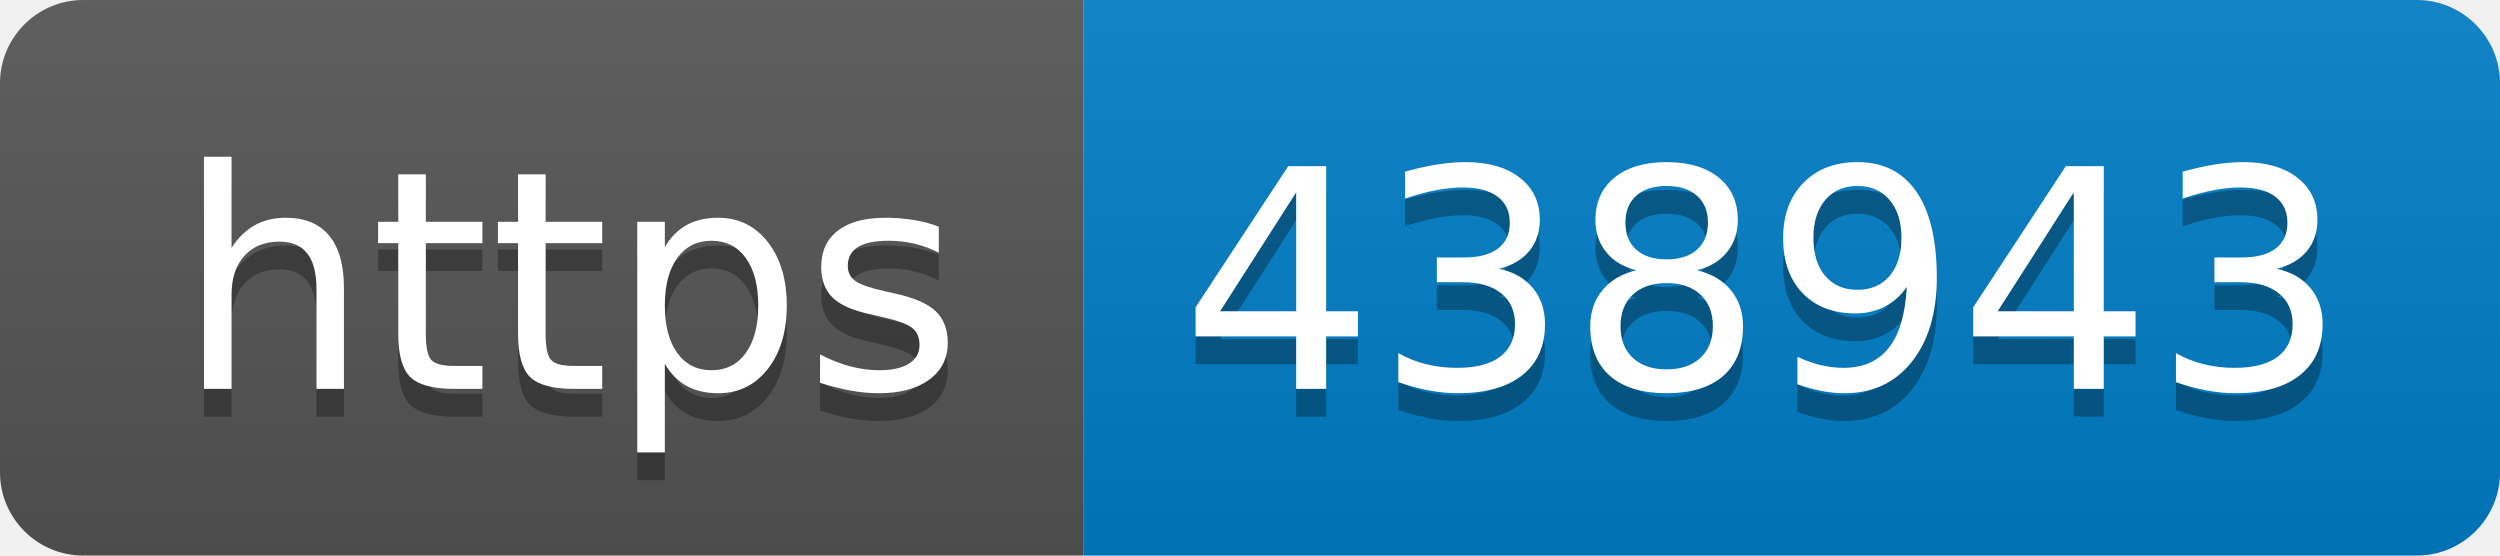
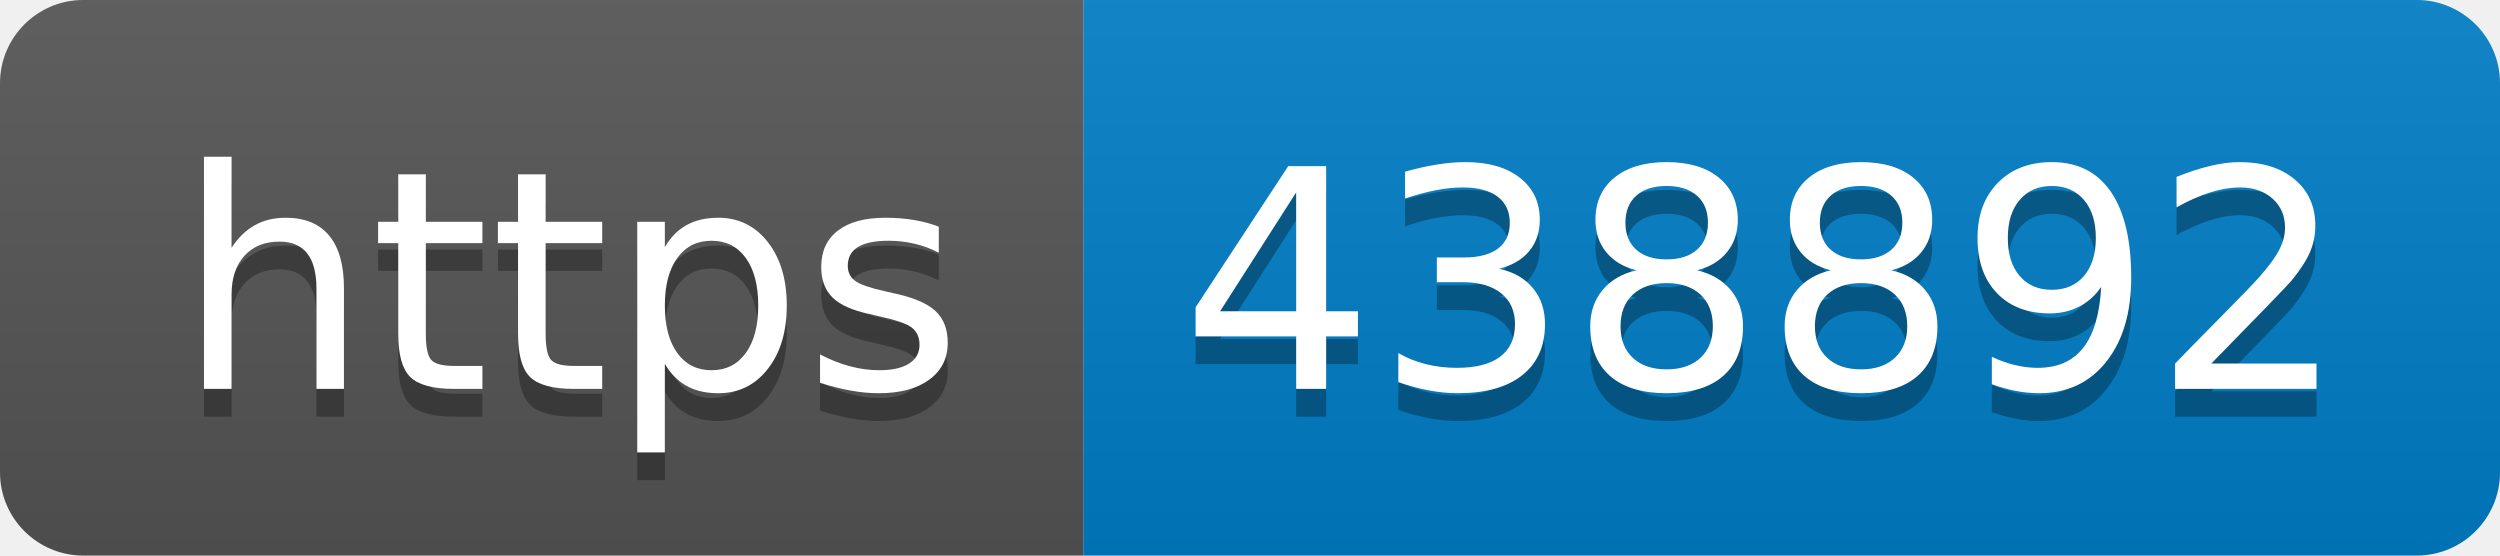
- <svg xmlns="http://www.w3.org/2000/svg" width="90" height="20" role="img" aria-label="https: 438943">
+ <svg xmlns="http://www.w3.org/2000/svg" width="90" height="20" role="img" aria-label="https: 438892">
  <linearGradient id="s" x2="0" y2="100%">
    <stop offset="0" stop-color="#bbb" stop-opacity=".1" />
    <stop offset="1" stop-opacity=".1" />
  </linearGradient>
  <clipPath id="r">
    <rect width="90" height="20" rx="3" fill="#fff" />
  </clipPath>
  <g clip-path="url(#r)">
    <rect width="39" height="20" fill="#555" />
    <rect x="39" width="51" height="20" fill="#007ec6" />
    <rect width="90" height="20" fill="url(#s)" />
  </g>
  <g fill="#fff" text-anchor="middle" font-family="Verdana,Geneva,DejaVu Sans,sans-serif" text-rendering="geometricPrecision" font-size="110">
    <text aria-hidden="true" x="205" y="150" fill="#010101" fill-opacity=".3" transform="scale(.1)" textLength="290">https</text>
    <text x="205" y="140" transform="scale(.1)" fill="#fff" textLength="290">https</text>
-     <text aria-hidden="true" x="635" y="150" fill="#010101" fill-opacity=".3" transform="scale(.1)" textLength="410">438943</text>
-     <text x="635" y="140" transform="scale(.1)" fill="#fff" textLength="410">438943</text>
+     <text aria-hidden="true" x="635" y="150" fill="#010101" fill-opacity=".3" transform="scale(.1)" textLength="410">438892</text>
+     <text x="635" y="140" transform="scale(.1)" fill="#fff" textLength="410">438892</text>
  </g>
</svg>
